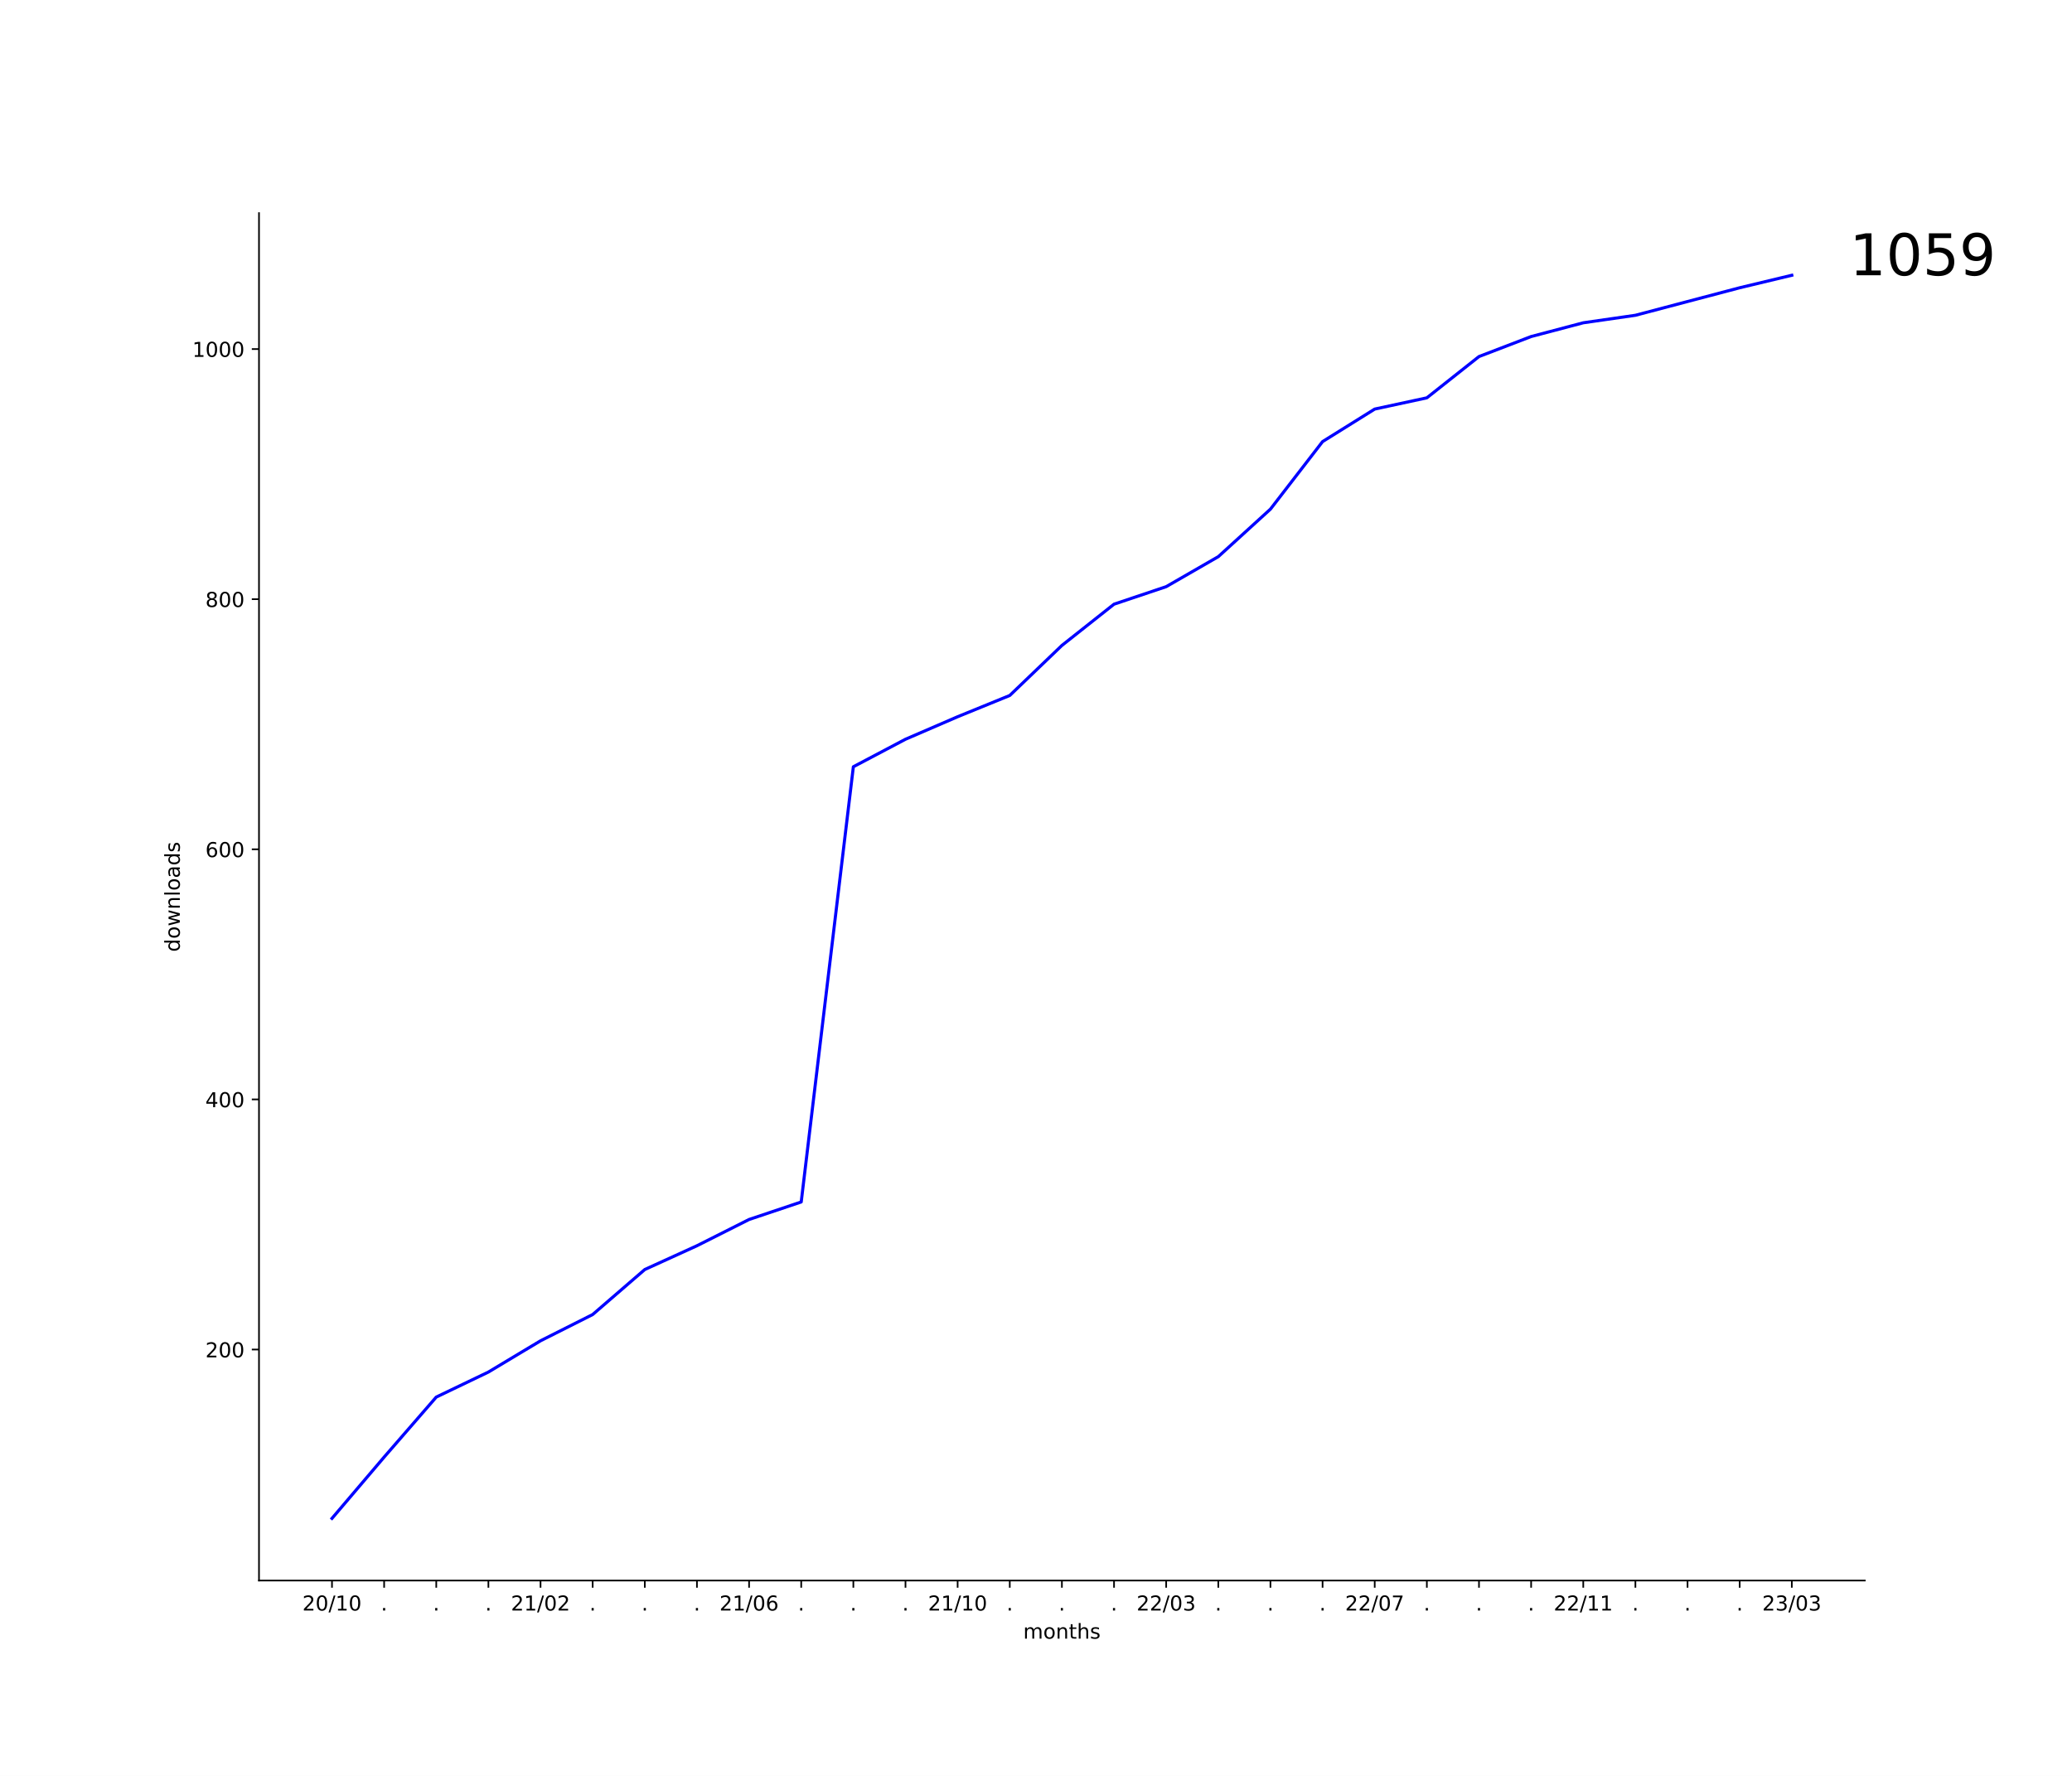
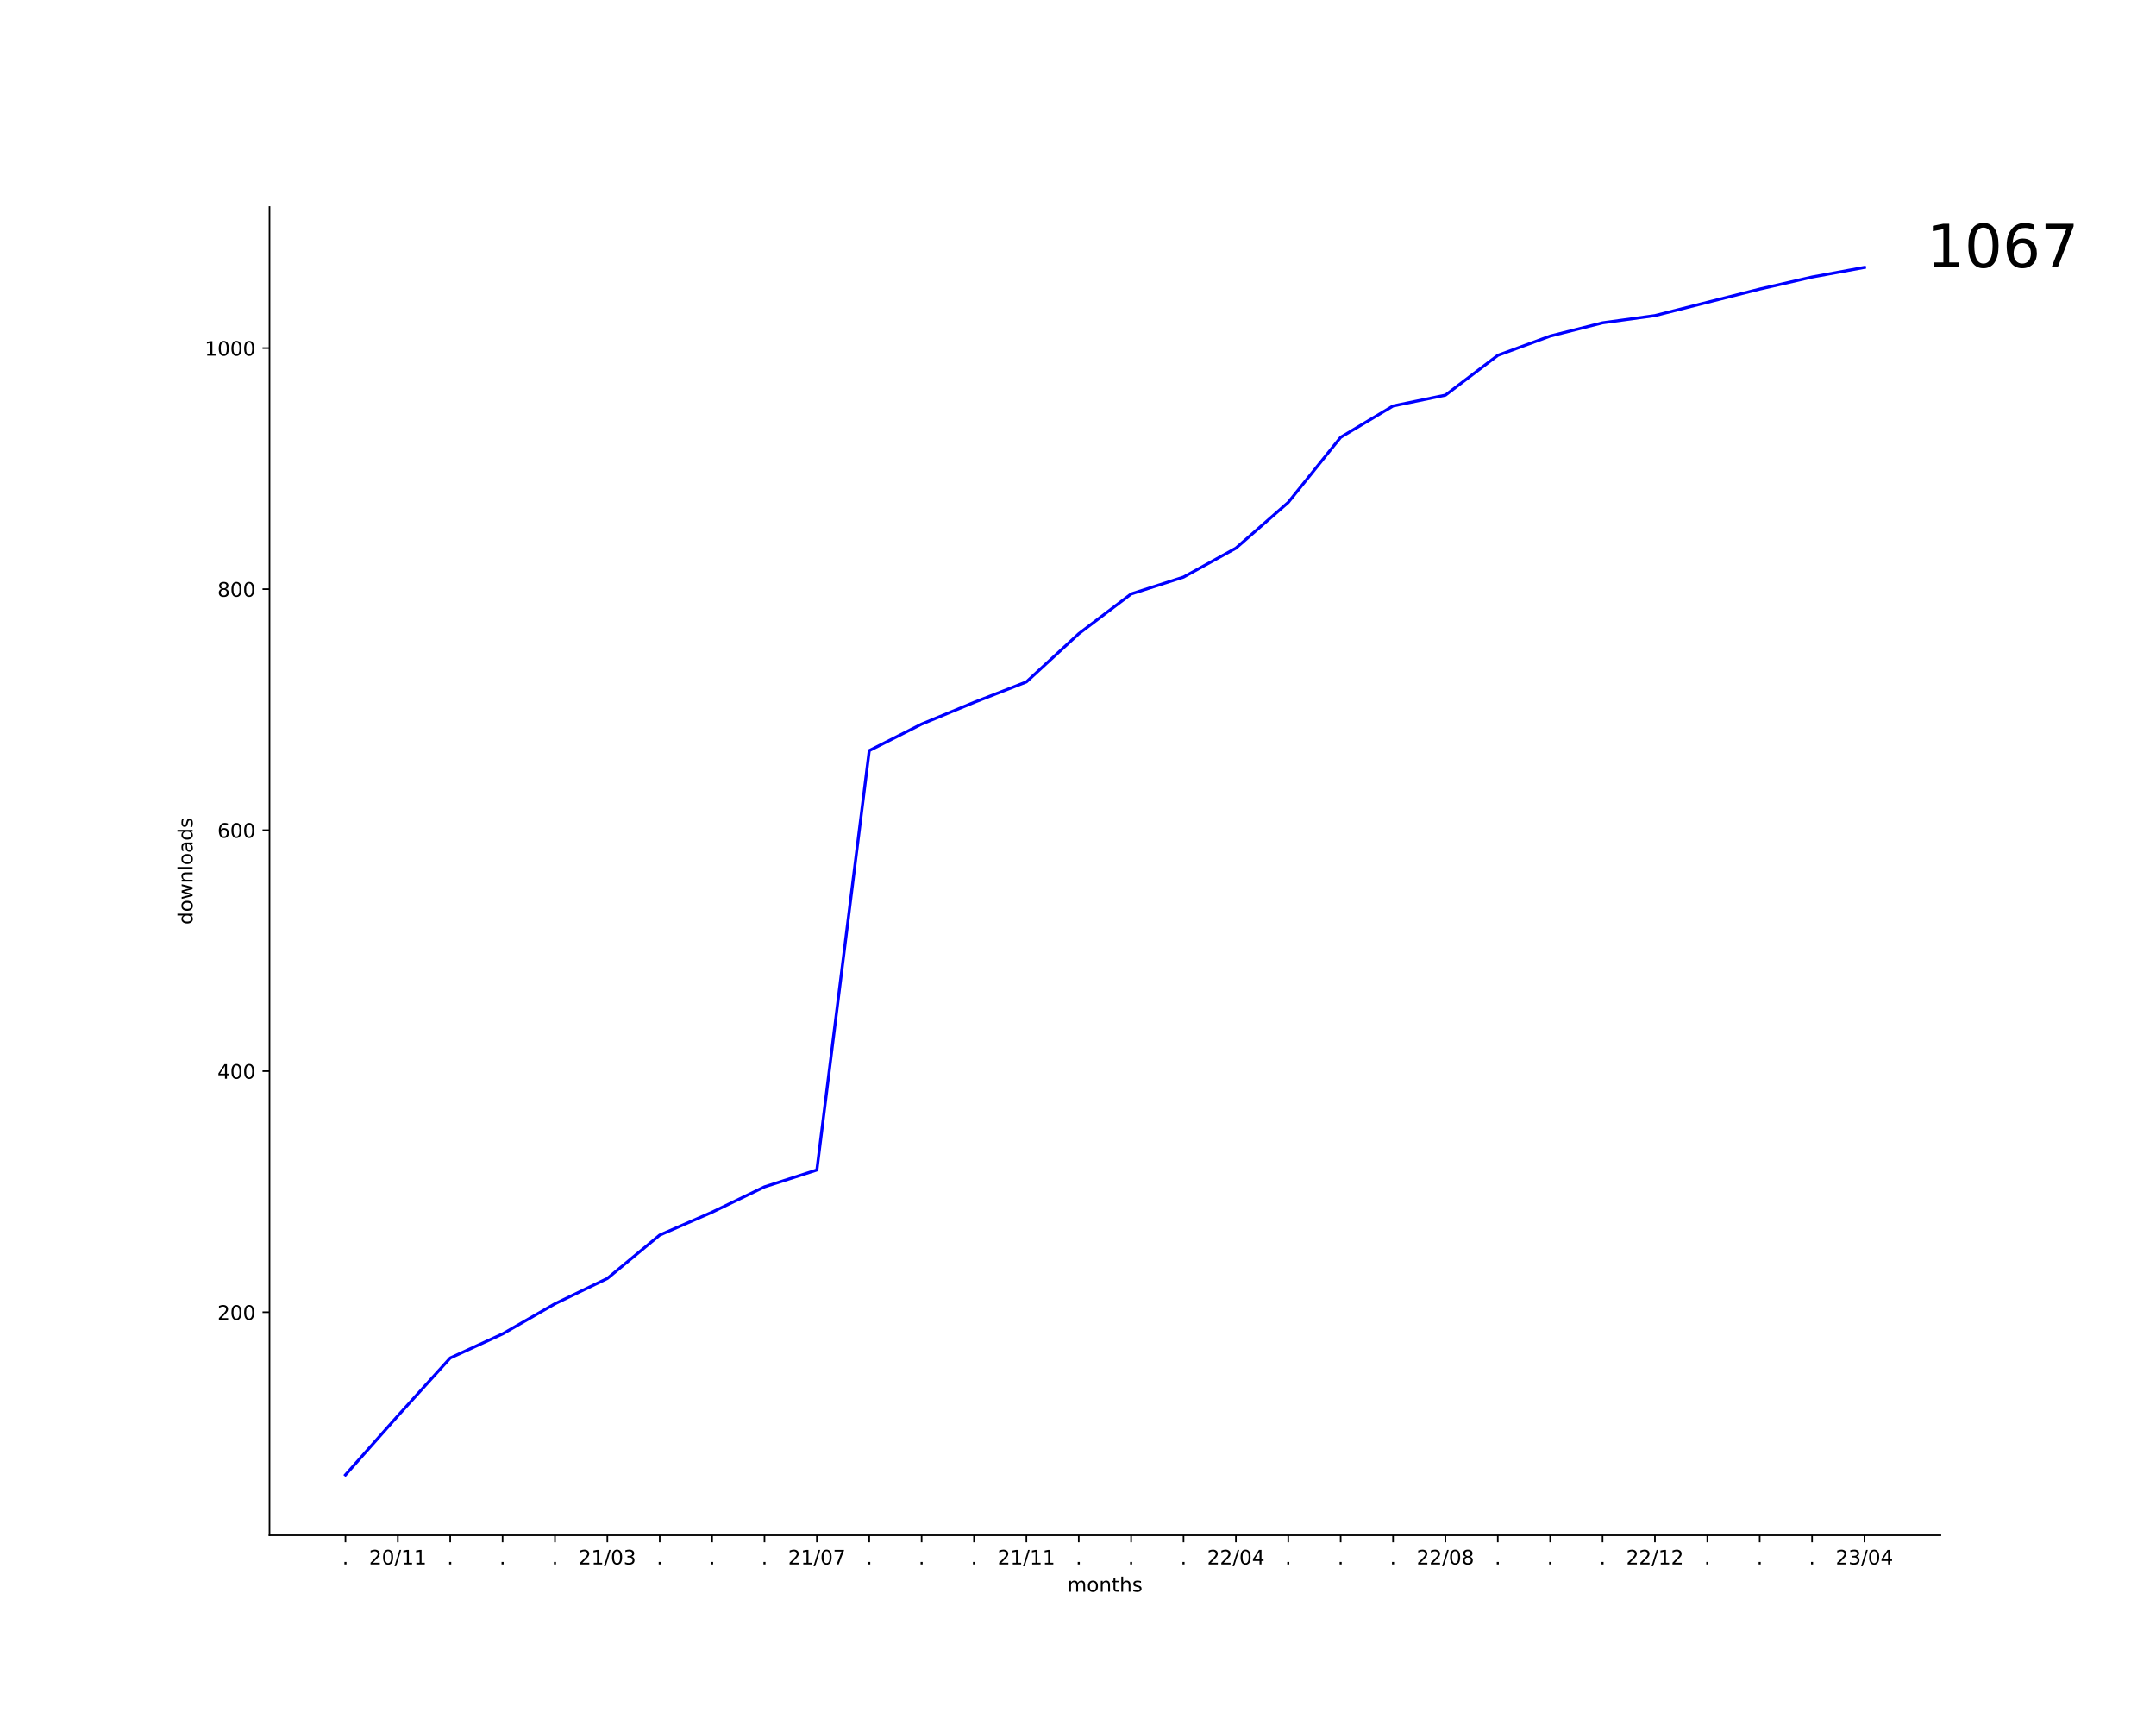
- <svg xmlns="http://www.w3.org/2000/svg" xmlns:xlink="http://www.w3.org/1999/xlink" width="1008pt" height="864pt" viewBox="0 0 1008 864" version="1.1">
+ <svg xmlns="http://www.w3.org/2000/svg" xmlns:xlink="http://www.w3.org/1999/xlink" width="1080pt" height="864pt" viewBox="0 0 1080 864" version="1.1">
  <defs>
    <style type="text/css">*{stroke-linejoin: round; stroke-linecap: butt}</style>
  </defs>
  <g id="figure_1">
    <g id="patch_1">
-       <path d="M 0 864  L 1008 864  L 1008 0  L 0 0  z " style="fill: #ffffff" />
+       <path d="M 0 864  L 1080 864  L 1080 0  L 0 0  z " style="fill: #ffffff" />
    </g>
    <g id="axes_1">
      <g id="patch_2">
-         <path d="M 126 768.96  L 907.2 768.96  L 907.2 103.68  L 126 103.68  z " style="fill: #ffffff" />
+         <path d="M 135 768.96  L 972 768.96  L 972 103.68  L 135 103.68  z " style="fill: #ffffff" />
      </g>
      <g id="matplotlib.axis_1">
        <g id="xtick_1">
          <g id="line2d_1">
            <defs>
-               <path id="m02851045ff" d="M 0 0  L 0 3.5  " style="stroke: #000000; stroke-width: 0.8" />
+               <path id="m3e29ae184c" d="M 0 0  L 0 3.5  " style="stroke: #000000; stroke-width: 0.8" />
            </defs>
            <g>
-               <use xlink:href="#m02851045ff" x="161.509" y="768.96" style="stroke: #000000; stroke-width: 0.8" />
+               <use xlink:href="#m3e29ae184c" x="173.045" y="768.96" style="stroke: #000000; stroke-width: 0.8" />
            </g>
          </g>
          <g id="text_1">
-             <g transform="translate(147.0997 783.5584)scale(0.1 -0.1)">
+             <g transform="translate(171.4564 783.5584)scale(0.1 -0.1)">
+               <defs>
+                 <path id="DejaVuSans-2e" d="M 684 794  L 1344 794  L 1344 0  L 684 0  L 684 794  z " transform="scale(0.015625)" />
+               </defs>
+               <use xlink:href="#DejaVuSans-2e" />
+             </g>
+           </g>
+         </g>
+         <g id="xtick_2">
+           <g id="line2d_2">
+             <g>
+               <use xlink:href="#m3e29ae184c" x="199.284" y="768.96" style="stroke: #000000; stroke-width: 0.8" />
+             </g>
+           </g>
+           <g id="text_2">
+             <g transform="translate(184.8743 783.5584)scale(0.1 -0.1)">
              <defs>
                <path id="DejaVuSans-32" d="M 1228 531  L 3431 531  L 3431 0  L 469 0  L 469 531  Q 828 903 1448 1529  Q 2069 2156 2228 2338  Q 2531 2678 2651 2914  Q 2772 3150 2772 3378  Q 2772 3750 2511 3984  Q 2250 4219 1831 4219  Q 1534 4219 1204 4116  Q 875 4013 500 3803  L 500 4441  Q 881 4594 1212 4672  Q 1544 4750 1819 4750  Q 2544 4750 2975 4387  Q 3406 4025 3406 3419  Q 3406 3131 3298 2873  Q 3191 2616 2906 2266  Q 2828 2175 2409 1742  Q 1991 1309 1228 531  z " transform="scale(0.015625)" />
                <path id="DejaVuSans-30" d="M 2034 4250  Q 1547 4250 1301 3770  Q 1056 3291 1056 2328  Q 1056 1369 1301 889  Q 1547 409 2034 409  Q 2525 409 2770 889  Q 3016 1369 3016 2328  Q 3016 3291 2770 3770  Q 2525 4250 2034 4250  z M 2034 4750  Q 2819 4750 3233 4129  Q 3647 3509 3647 2328  Q 3647 1150 3233 529  Q 2819 -91 2034 -91  Q 1250 -91 836 529  Q 422 1150 422 2328  Q 422 3509 836 4129  Q 1250 4750 2034 4750  z " transform="scale(0.015625)" />
                <path id="DejaVuSans-2f" d="M 1625 4666  L 2156 4666  L 531 -594  L 0 -594  L 1625 4666  z " transform="scale(0.015625)" />
                <path id="DejaVuSans-31" d="M 794 531  L 1825 531  L 1825 4091  L 703 3866  L 703 4441  L 1819 4666  L 2450 4666  L 2450 531  L 3481 531  L 3481 0  L 794 0  L 794 531  z " transform="scale(0.015625)" />
              </defs>
              <use xlink:href="#DejaVuSans-32" />
              <use xlink:href="#DejaVuSans-30" x="63.623" />
              <use xlink:href="#DejaVuSans-2f" x="127.246" />
              <use xlink:href="#DejaVuSans-31" x="160.938" />
-               <use xlink:href="#DejaVuSans-30" x="224.561" />
-             </g>
-           </g>
-         </g>
-         <g id="xtick_2">
-           <g id="line2d_2">
-             <g>
-               <use xlink:href="#m02851045ff" x="186.873" y="768.96" style="stroke: #000000; stroke-width: 0.8" />
-             </g>
-           </g>
-           <g id="text_2">
-             <g transform="translate(185.2837 783.5584)scale(0.1 -0.1)">
-               <defs>
-                 <path id="DejaVuSans-2e" d="M 684 794  L 1344 794  L 1344 0  L 684 0  L 684 794  z " transform="scale(0.015625)" />
-               </defs>
-               <use xlink:href="#DejaVuSans-2e" />
+               <use xlink:href="#DejaVuSans-31" x="224.561" />
            </g>
          </g>
        </g>
        <g id="xtick_3">
          <g id="line2d_3">
            <g>
-               <use xlink:href="#m02851045ff" x="212.236" y="768.96" style="stroke: #000000; stroke-width: 0.8" />
+               <use xlink:href="#m3e29ae184c" x="225.522" y="768.96" style="stroke: #000000; stroke-width: 0.8" />
            </g>
          </g>
          <g id="text_3">
-             <g transform="translate(210.6473 783.5584)scale(0.1 -0.1)">
+             <g transform="translate(223.9329 783.5584)scale(0.1 -0.1)">
              <use xlink:href="#DejaVuSans-2e" />
            </g>
          </g>
        </g>
        <g id="xtick_4">
          <g id="line2d_4">
            <g>
-               <use xlink:href="#m02851045ff" x="237.6" y="768.96" style="stroke: #000000; stroke-width: 0.8" />
+               <use xlink:href="#m3e29ae184c" x="251.76" y="768.96" style="stroke: #000000; stroke-width: 0.8" />
            </g>
          </g>
          <g id="text_4">
-             <g transform="translate(236.0109 783.5584)scale(0.1 -0.1)">
+             <g transform="translate(250.1711 783.5584)scale(0.1 -0.1)">
              <use xlink:href="#DejaVuSans-2e" />
            </g>
          </g>
        </g>
        <g id="xtick_5">
          <g id="line2d_5">
            <g>
-               <use xlink:href="#m02851045ff" x="262.964" y="768.96" style="stroke: #000000; stroke-width: 0.8" />
+               <use xlink:href="#m3e29ae184c" x="277.998" y="768.96" style="stroke: #000000; stroke-width: 0.8" />
            </g>
          </g>
          <g id="text_5">
-             <g transform="translate(248.5543 783.5584)scale(0.1 -0.1)">
-               <use xlink:href="#DejaVuSans-32" />
-               <use xlink:href="#DejaVuSans-31" x="63.623" />
-               <use xlink:href="#DejaVuSans-2f" x="127.246" />
-               <use xlink:href="#DejaVuSans-30" x="160.938" />
-               <use xlink:href="#DejaVuSans-32" x="224.561" />
+             <g transform="translate(276.4094 783.5584)scale(0.1 -0.1)">
+               <use xlink:href="#DejaVuSans-2e" />
            </g>
          </g>
        </g>
        <g id="xtick_6">
          <g id="line2d_6">
            <g>
-               <use xlink:href="#m02851045ff" x="288.327" y="768.96" style="stroke: #000000; stroke-width: 0.8" />
+               <use xlink:href="#m3e29ae184c" x="304.237" y="768.96" style="stroke: #000000; stroke-width: 0.8" />
            </g>
          </g>
          <g id="text_6">
-             <g transform="translate(286.7382 783.5584)scale(0.1 -0.1)">
-               <use xlink:href="#DejaVuSans-2e" />
+             <g transform="translate(289.8273 783.5584)scale(0.1 -0.1)">
+               <defs>
+                 <path id="DejaVuSans-33" d="M 2597 2516  Q 3050 2419 3304 2112  Q 3559 1806 3559 1356  Q 3559 666 3084 287  Q 2609 -91 1734 -91  Q 1441 -91 1130 -33  Q 819 25 488 141  L 488 750  Q 750 597 1062 519  Q 1375 441 1716 441  Q 2309 441 2620 675  Q 2931 909 2931 1356  Q 2931 1769 2642 2001  Q 2353 2234 1838 2234  L 1294 2234  L 1294 2753  L 1863 2753  Q 2328 2753 2575 2939  Q 2822 3125 2822 3475  Q 2822 3834 2567 4026  Q 2313 4219 1838 4219  Q 1578 4219 1281 4162  Q 984 4106 628 3988  L 628 4550  Q 988 4650 1302 4700  Q 1616 4750 1894 4750  Q 2613 4750 3031 4423  Q 3450 4097 3450 3541  Q 3450 3153 3228 2886  Q 3006 2619 2597 2516  z " transform="scale(0.015625)" />
+               </defs>
+               <use xlink:href="#DejaVuSans-32" />
+               <use xlink:href="#DejaVuSans-31" x="63.623" />
+               <use xlink:href="#DejaVuSans-2f" x="127.246" />
+               <use xlink:href="#DejaVuSans-30" x="160.938" />
+               <use xlink:href="#DejaVuSans-33" x="224.561" />
            </g>
          </g>
        </g>
        <g id="xtick_7">
          <g id="line2d_7">
            <g>
-               <use xlink:href="#m02851045ff" x="313.691" y="768.96" style="stroke: #000000; stroke-width: 0.8" />
+               <use xlink:href="#m3e29ae184c" x="330.475" y="768.96" style="stroke: #000000; stroke-width: 0.8" />
            </g>
          </g>
          <g id="text_7">
-             <g transform="translate(312.1018 783.5584)scale(0.1 -0.1)">
+             <g transform="translate(328.8859 783.5584)scale(0.1 -0.1)">
              <use xlink:href="#DejaVuSans-2e" />
            </g>
          </g>
        </g>
        <g id="xtick_8">
          <g id="line2d_8">
            <g>
-               <use xlink:href="#m02851045ff" x="339.055" y="768.96" style="stroke: #000000; stroke-width: 0.8" />
+               <use xlink:href="#m3e29ae184c" x="356.713" y="768.96" style="stroke: #000000; stroke-width: 0.8" />
            </g>
          </g>
          <g id="text_8">
-             <g transform="translate(337.4655 783.5584)scale(0.1 -0.1)">
+             <g transform="translate(355.1241 783.5584)scale(0.1 -0.1)">
              <use xlink:href="#DejaVuSans-2e" />
            </g>
          </g>
        </g>
        <g id="xtick_9">
          <g id="line2d_9">
            <g>
-               <use xlink:href="#m02851045ff" x="364.418" y="768.96" style="stroke: #000000; stroke-width: 0.8" />
+               <use xlink:href="#m3e29ae184c" x="382.951" y="768.96" style="stroke: #000000; stroke-width: 0.8" />
            </g>
          </g>
          <g id="text_9">
-             <g transform="translate(350.0088 783.5584)scale(0.1 -0.1)">
-               <defs>
-                 <path id="DejaVuSans-36" d="M 2113 2584  Q 1688 2584 1439 2293  Q 1191 2003 1191 1497  Q 1191 994 1439 701  Q 1688 409 2113 409  Q 2538 409 2786 701  Q 3034 994 3034 1497  Q 3034 2003 2786 2293  Q 2538 2584 2113 2584  z M 3366 4563  L 3366 3988  Q 3128 4100 2886 4159  Q 2644 4219 2406 4219  Q 1781 4219 1451 3797  Q 1122 3375 1075 2522  Q 1259 2794 1537 2939  Q 1816 3084 2150 3084  Q 2853 3084 3261 2657  Q 3669 2231 3669 1497  Q 3669 778 3244 343  Q 2819 -91 2113 -91  Q 1303 -91 875 529  Q 447 1150 447 2328  Q 447 3434 972 4092  Q 1497 4750 2381 4750  Q 2619 4750 2861 4703  Q 3103 4656 3366 4563  z " transform="scale(0.015625)" />
-               </defs>
-               <use xlink:href="#DejaVuSans-32" />
-               <use xlink:href="#DejaVuSans-31" x="63.623" />
-               <use xlink:href="#DejaVuSans-2f" x="127.246" />
-               <use xlink:href="#DejaVuSans-30" x="160.938" />
-               <use xlink:href="#DejaVuSans-36" x="224.561" />
+             <g transform="translate(381.3623 783.5584)scale(0.1 -0.1)">
+               <use xlink:href="#DejaVuSans-2e" />
            </g>
          </g>
        </g>
        <g id="xtick_10">
          <g id="line2d_10">
            <g>
-               <use xlink:href="#m02851045ff" x="389.782" y="768.96" style="stroke: #000000; stroke-width: 0.8" />
+               <use xlink:href="#m3e29ae184c" x="409.19" y="768.96" style="stroke: #000000; stroke-width: 0.8" />
            </g>
          </g>
          <g id="text_10">
-             <g transform="translate(388.1928 783.5584)scale(0.1 -0.1)">
-               <use xlink:href="#DejaVuSans-2e" />
+             <g transform="translate(394.7803 783.5584)scale(0.1 -0.1)">
+               <defs>
+                 <path id="DejaVuSans-37" d="M 525 4666  L 3525 4666  L 3525 4397  L 1831 0  L 1172 0  L 2766 4134  L 525 4134  L 525 4666  z " transform="scale(0.015625)" />
+               </defs>
+               <use xlink:href="#DejaVuSans-32" />
+               <use xlink:href="#DejaVuSans-31" x="63.623" />
+               <use xlink:href="#DejaVuSans-2f" x="127.246" />
+               <use xlink:href="#DejaVuSans-30" x="160.938" />
+               <use xlink:href="#DejaVuSans-37" x="224.561" />
            </g>
          </g>
        </g>
        <g id="xtick_11">
          <g id="line2d_11">
            <g>
-               <use xlink:href="#m02851045ff" x="415.145" y="768.96" style="stroke: #000000; stroke-width: 0.8" />
+               <use xlink:href="#m3e29ae184c" x="435.428" y="768.96" style="stroke: #000000; stroke-width: 0.8" />
            </g>
          </g>
          <g id="text_11">
-             <g transform="translate(413.5564 783.5584)scale(0.1 -0.1)">
+             <g transform="translate(433.8388 783.5584)scale(0.1 -0.1)">
              <use xlink:href="#DejaVuSans-2e" />
            </g>
          </g>
        </g>
        <g id="xtick_12">
          <g id="line2d_12">
            <g>
-               <use xlink:href="#m02851045ff" x="440.509" y="768.96" style="stroke: #000000; stroke-width: 0.8" />
+               <use xlink:href="#m3e29ae184c" x="461.666" y="768.96" style="stroke: #000000; stroke-width: 0.8" />
            </g>
          </g>
          <g id="text_12">
-             <g transform="translate(438.92 783.5584)scale(0.1 -0.1)">
+             <g transform="translate(460.0771 783.5584)scale(0.1 -0.1)">
              <use xlink:href="#DejaVuSans-2e" />
            </g>
          </g>
        </g>
        <g id="xtick_13">
          <g id="line2d_13">
            <g>
-               <use xlink:href="#m02851045ff" x="465.873" y="768.96" style="stroke: #000000; stroke-width: 0.8" />
+               <use xlink:href="#m3e29ae184c" x="487.904" y="768.96" style="stroke: #000000; stroke-width: 0.8" />
            </g>
          </g>
          <g id="text_13">
-             <g transform="translate(451.4634 783.5584)scale(0.1 -0.1)">
-               <use xlink:href="#DejaVuSans-32" />
-               <use xlink:href="#DejaVuSans-31" x="63.623" />
-               <use xlink:href="#DejaVuSans-2f" x="127.246" />
-               <use xlink:href="#DejaVuSans-31" x="160.938" />
-               <use xlink:href="#DejaVuSans-30" x="224.561" />
+             <g transform="translate(486.3153 783.5584)scale(0.1 -0.1)">
+               <use xlink:href="#DejaVuSans-2e" />
            </g>
          </g>
        </g>
        <g id="xtick_14">
          <g id="line2d_14">
            <g>
-               <use xlink:href="#m02851045ff" x="491.236" y="768.96" style="stroke: #000000; stroke-width: 0.8" />
+               <use xlink:href="#m3e29ae184c" x="514.143" y="768.96" style="stroke: #000000; stroke-width: 0.8" />
            </g>
          </g>
          <g id="text_14">
-             <g transform="translate(489.6473 783.5584)scale(0.1 -0.1)">
-               <use xlink:href="#DejaVuSans-2e" />
+             <g transform="translate(499.7333 783.5584)scale(0.1 -0.1)">
+               <use xlink:href="#DejaVuSans-32" />
+               <use xlink:href="#DejaVuSans-31" x="63.623" />
+               <use xlink:href="#DejaVuSans-2f" x="127.246" />
+               <use xlink:href="#DejaVuSans-31" x="160.938" />
+               <use xlink:href="#DejaVuSans-31" x="224.561" />
            </g>
          </g>
        </g>
        <g id="xtick_15">
          <g id="line2d_15">
            <g>
-               <use xlink:href="#m02851045ff" x="516.6" y="768.96" style="stroke: #000000; stroke-width: 0.8" />
+               <use xlink:href="#m3e29ae184c" x="540.381" y="768.96" style="stroke: #000000; stroke-width: 0.8" />
            </g>
          </g>
          <g id="text_15">
-             <g transform="translate(515.0109 783.5584)scale(0.1 -0.1)">
+             <g transform="translate(538.7918 783.5584)scale(0.1 -0.1)">
              <use xlink:href="#DejaVuSans-2e" />
            </g>
          </g>
        </g>
        <g id="xtick_16">
          <g id="line2d_16">
            <g>
-               <use xlink:href="#m02851045ff" x="541.964" y="768.96" style="stroke: #000000; stroke-width: 0.8" />
+               <use xlink:href="#m3e29ae184c" x="566.619" y="768.96" style="stroke: #000000; stroke-width: 0.8" />
            </g>
          </g>
          <g id="text_16">
-             <g transform="translate(540.3746 783.5584)scale(0.1 -0.1)">
+             <g transform="translate(565.0301 783.5584)scale(0.1 -0.1)">
              <use xlink:href="#DejaVuSans-2e" />
            </g>
          </g>
        </g>
        <g id="xtick_17">
          <g id="line2d_17">
            <g>
-               <use xlink:href="#m02851045ff" x="567.327" y="768.96" style="stroke: #000000; stroke-width: 0.8" />
+               <use xlink:href="#m3e29ae184c" x="592.857" y="768.96" style="stroke: #000000; stroke-width: 0.8" />
            </g>
          </g>
          <g id="text_17">
-             <g transform="translate(552.9179 783.5584)scale(0.1 -0.1)">
-               <defs>
-                 <path id="DejaVuSans-33" d="M 2597 2516  Q 3050 2419 3304 2112  Q 3559 1806 3559 1356  Q 3559 666 3084 287  Q 2609 -91 1734 -91  Q 1441 -91 1130 -33  Q 819 25 488 141  L 488 750  Q 750 597 1062 519  Q 1375 441 1716 441  Q 2309 441 2620 675  Q 2931 909 2931 1356  Q 2931 1769 2642 2001  Q 2353 2234 1838 2234  L 1294 2234  L 1294 2753  L 1863 2753  Q 2328 2753 2575 2939  Q 2822 3125 2822 3475  Q 2822 3834 2567 4026  Q 2313 4219 1838 4219  Q 1578 4219 1281 4162  Q 984 4106 628 3988  L 628 4550  Q 988 4650 1302 4700  Q 1616 4750 1894 4750  Q 2613 4750 3031 4423  Q 3450 4097 3450 3541  Q 3450 3153 3228 2886  Q 3006 2619 2597 2516  z " transform="scale(0.015625)" />
-               </defs>
-               <use xlink:href="#DejaVuSans-32" />
-               <use xlink:href="#DejaVuSans-32" x="63.623" />
-               <use xlink:href="#DejaVuSans-2f" x="127.246" />
-               <use xlink:href="#DejaVuSans-30" x="160.938" />
-               <use xlink:href="#DejaVuSans-33" x="224.561" />
+             <g transform="translate(591.2683 783.5584)scale(0.1 -0.1)">
+               <use xlink:href="#DejaVuSans-2e" />
            </g>
          </g>
        </g>
        <g id="xtick_18">
          <g id="line2d_18">
            <g>
-               <use xlink:href="#m02851045ff" x="592.691" y="768.96" style="stroke: #000000; stroke-width: 0.8" />
+               <use xlink:href="#m3e29ae184c" x="619.096" y="768.96" style="stroke: #000000; stroke-width: 0.8" />
            </g>
          </g>
          <g id="text_18">
-             <g transform="translate(591.1018 783.5584)scale(0.1 -0.1)">
-               <use xlink:href="#DejaVuSans-2e" />
+             <g transform="translate(604.6862 783.5584)scale(0.1 -0.1)">
+               <defs>
+                 <path id="DejaVuSans-34" d="M 2419 4116  L 825 1625  L 2419 1625  L 2419 4116  z M 2253 4666  L 3047 4666  L 3047 1625  L 3713 1625  L 3713 1100  L 3047 1100  L 3047 0  L 2419 0  L 2419 1100  L 313 1100  L 313 1709  L 2253 4666  z " transform="scale(0.015625)" />
+               </defs>
+               <use xlink:href="#DejaVuSans-32" />
+               <use xlink:href="#DejaVuSans-32" x="63.623" />
+               <use xlink:href="#DejaVuSans-2f" x="127.246" />
+               <use xlink:href="#DejaVuSans-30" x="160.938" />
+               <use xlink:href="#DejaVuSans-34" x="224.561" />
            </g>
          </g>
        </g>
        <g id="xtick_19">
          <g id="line2d_19">
            <g>
-               <use xlink:href="#m02851045ff" x="618.055" y="768.96" style="stroke: #000000; stroke-width: 0.8" />
+               <use xlink:href="#m3e29ae184c" x="645.334" y="768.96" style="stroke: #000000; stroke-width: 0.8" />
            </g>
          </g>
          <g id="text_19">
-             <g transform="translate(616.4655 783.5584)scale(0.1 -0.1)">
+             <g transform="translate(643.7448 783.5584)scale(0.1 -0.1)">
              <use xlink:href="#DejaVuSans-2e" />
            </g>
          </g>
        </g>
        <g id="xtick_20">
          <g id="line2d_20">
            <g>
-               <use xlink:href="#m02851045ff" x="643.418" y="768.96" style="stroke: #000000; stroke-width: 0.8" />
+               <use xlink:href="#m3e29ae184c" x="671.572" y="768.96" style="stroke: #000000; stroke-width: 0.8" />
            </g>
          </g>
          <g id="text_20">
-             <g transform="translate(641.8291 783.5584)scale(0.1 -0.1)">
+             <g transform="translate(669.983 783.5584)scale(0.1 -0.1)">
              <use xlink:href="#DejaVuSans-2e" />
            </g>
          </g>
        </g>
        <g id="xtick_21">
          <g id="line2d_21">
            <g>
-               <use xlink:href="#m02851045ff" x="668.782" y="768.96" style="stroke: #000000; stroke-width: 0.8" />
+               <use xlink:href="#m3e29ae184c" x="697.81" y="768.96" style="stroke: #000000; stroke-width: 0.8" />
            </g>
          </g>
          <g id="text_21">
-             <g transform="translate(654.3724 783.5584)scale(0.1 -0.1)">
-               <defs>
-                 <path id="DejaVuSans-37" d="M 525 4666  L 3525 4666  L 3525 4397  L 1831 0  L 1172 0  L 2766 4134  L 525 4134  L 525 4666  z " transform="scale(0.015625)" />
-               </defs>
-               <use xlink:href="#DejaVuSans-32" />
-               <use xlink:href="#DejaVuSans-32" x="63.623" />
-               <use xlink:href="#DejaVuSans-2f" x="127.246" />
-               <use xlink:href="#DejaVuSans-30" x="160.938" />
-               <use xlink:href="#DejaVuSans-37" x="224.561" />
+             <g transform="translate(696.2213 783.5584)scale(0.1 -0.1)">
+               <use xlink:href="#DejaVuSans-2e" />
            </g>
          </g>
        </g>
        <g id="xtick_22">
          <g id="line2d_22">
            <g>
-               <use xlink:href="#m02851045ff" x="694.145" y="768.96" style="stroke: #000000; stroke-width: 0.8" />
+               <use xlink:href="#m3e29ae184c" x="724.049" y="768.96" style="stroke: #000000; stroke-width: 0.8" />
            </g>
          </g>
          <g id="text_22">
-             <g transform="translate(692.5564 783.5584)scale(0.1 -0.1)">
-               <use xlink:href="#DejaVuSans-2e" />
+             <g transform="translate(709.6392 783.5584)scale(0.1 -0.1)">
+               <defs>
+                 <path id="DejaVuSans-38" d="M 2034 2216  Q 1584 2216 1326 1975  Q 1069 1734 1069 1313  Q 1069 891 1326 650  Q 1584 409 2034 409  Q 2484 409 2743 651  Q 3003 894 3003 1313  Q 3003 1734 2745 1975  Q 2488 2216 2034 2216  z M 1403 2484  Q 997 2584 770 2862  Q 544 3141 544 3541  Q 544 4100 942 4425  Q 1341 4750 2034 4750  Q 2731 4750 3128 4425  Q 3525 4100 3525 3541  Q 3525 3141 3298 2862  Q 3072 2584 2669 2484  Q 3125 2378 3379 2068  Q 3634 1759 3634 1313  Q 3634 634 3220 271  Q 2806 -91 2034 -91  Q 1263 -91 848 271  Q 434 634 434 1313  Q 434 1759 690 2068  Q 947 2378 1403 2484  z M 1172 3481  Q 1172 3119 1398 2916  Q 1625 2713 2034 2713  Q 2441 2713 2670 2916  Q 2900 3119 2900 3481  Q 2900 3844 2670 4047  Q 2441 4250 2034 4250  Q 1625 4250 1398 4047  Q 1172 3844 1172 3481  z " transform="scale(0.015625)" />
+               </defs>
+               <use xlink:href="#DejaVuSans-32" />
+               <use xlink:href="#DejaVuSans-32" x="63.623" />
+               <use xlink:href="#DejaVuSans-2f" x="127.246" />
+               <use xlink:href="#DejaVuSans-30" x="160.938" />
+               <use xlink:href="#DejaVuSans-38" x="224.561" />
            </g>
          </g>
        </g>
        <g id="xtick_23">
          <g id="line2d_23">
            <g>
-               <use xlink:href="#m02851045ff" x="719.509" y="768.96" style="stroke: #000000; stroke-width: 0.8" />
+               <use xlink:href="#m3e29ae184c" x="750.287" y="768.96" style="stroke: #000000; stroke-width: 0.8" />
            </g>
          </g>
          <g id="text_23">
-             <g transform="translate(717.92 783.5584)scale(0.1 -0.1)">
+             <g transform="translate(748.6978 783.5584)scale(0.1 -0.1)">
              <use xlink:href="#DejaVuSans-2e" />
            </g>
          </g>
        </g>
        <g id="xtick_24">
          <g id="line2d_24">
            <g>
-               <use xlink:href="#m02851045ff" x="744.873" y="768.96" style="stroke: #000000; stroke-width: 0.8" />
+               <use xlink:href="#m3e29ae184c" x="776.525" y="768.96" style="stroke: #000000; stroke-width: 0.8" />
            </g>
          </g>
          <g id="text_24">
-             <g transform="translate(743.2837 783.5584)scale(0.1 -0.1)">
+             <g transform="translate(774.936 783.5584)scale(0.1 -0.1)">
              <use xlink:href="#DejaVuSans-2e" />
            </g>
          </g>
        </g>
        <g id="xtick_25">
          <g id="line2d_25">
            <g>
-               <use xlink:href="#m02851045ff" x="770.236" y="768.96" style="stroke: #000000; stroke-width: 0.8" />
+               <use xlink:href="#m3e29ae184c" x="802.763" y="768.96" style="stroke: #000000; stroke-width: 0.8" />
            </g>
          </g>
          <g id="text_25">
-             <g transform="translate(755.827 783.5584)scale(0.1 -0.1)">
-               <use xlink:href="#DejaVuSans-32" />
-               <use xlink:href="#DejaVuSans-32" x="63.623" />
-               <use xlink:href="#DejaVuSans-2f" x="127.246" />
-               <use xlink:href="#DejaVuSans-31" x="160.938" />
-               <use xlink:href="#DejaVuSans-31" x="224.561" />
+             <g transform="translate(801.1743 783.5584)scale(0.1 -0.1)">
+               <use xlink:href="#DejaVuSans-2e" />
            </g>
          </g>
        </g>
        <g id="xtick_26">
          <g id="line2d_26">
            <g>
-               <use xlink:href="#m02851045ff" x="795.6" y="768.96" style="stroke: #000000; stroke-width: 0.8" />
+               <use xlink:href="#m3e29ae184c" x="829.002" y="768.96" style="stroke: #000000; stroke-width: 0.8" />
            </g>
          </g>
          <g id="text_26">
-             <g transform="translate(794.0109 783.5584)scale(0.1 -0.1)">
-               <use xlink:href="#DejaVuSans-2e" />
+             <g transform="translate(814.5922 783.5584)scale(0.1 -0.1)">
+               <use xlink:href="#DejaVuSans-32" />
+               <use xlink:href="#DejaVuSans-32" x="63.623" />
+               <use xlink:href="#DejaVuSans-2f" x="127.246" />
+               <use xlink:href="#DejaVuSans-31" x="160.938" />
+               <use xlink:href="#DejaVuSans-32" x="224.561" />
            </g>
          </g>
        </g>
        <g id="xtick_27">
          <g id="line2d_27">
            <g>
-               <use xlink:href="#m02851045ff" x="820.964" y="768.96" style="stroke: #000000; stroke-width: 0.8" />
+               <use xlink:href="#m3e29ae184c" x="855.24" y="768.96" style="stroke: #000000; stroke-width: 0.8" />
            </g>
          </g>
          <g id="text_27">
-             <g transform="translate(819.3746 783.5584)scale(0.1 -0.1)">
+             <g transform="translate(853.6507 783.5584)scale(0.1 -0.1)">
              <use xlink:href="#DejaVuSans-2e" />
            </g>
          </g>
        </g>
        <g id="xtick_28">
          <g id="line2d_28">
            <g>
-               <use xlink:href="#m02851045ff" x="846.327" y="768.96" style="stroke: #000000; stroke-width: 0.8" />
+               <use xlink:href="#m3e29ae184c" x="881.478" y="768.96" style="stroke: #000000; stroke-width: 0.8" />
            </g>
          </g>
          <g id="text_28">
-             <g transform="translate(844.7382 783.5584)scale(0.1 -0.1)">
+             <g transform="translate(879.889 783.5584)scale(0.1 -0.1)">
              <use xlink:href="#DejaVuSans-2e" />
            </g>
          </g>
        </g>
        <g id="xtick_29">
          <g id="line2d_29">
            <g>
-               <use xlink:href="#m02851045ff" x="871.691" y="768.96" style="stroke: #000000; stroke-width: 0.8" />
+               <use xlink:href="#m3e29ae184c" x="907.716" y="768.96" style="stroke: #000000; stroke-width: 0.8" />
            </g>
          </g>
          <g id="text_29">
-             <g transform="translate(857.2815 783.5584)scale(0.1 -0.1)">
+             <g transform="translate(906.1272 783.5584)scale(0.1 -0.1)">
+               <use xlink:href="#DejaVuSans-2e" />
+             </g>
+           </g>
+         </g>
+         <g id="xtick_30">
+           <g id="line2d_30">
+             <g>
+               <use xlink:href="#m3e29ae184c" x="933.955" y="768.96" style="stroke: #000000; stroke-width: 0.8" />
+             </g>
+           </g>
+           <g id="text_30">
+             <g transform="translate(919.5452 783.5584)scale(0.1 -0.1)">
              <use xlink:href="#DejaVuSans-32" />
              <use xlink:href="#DejaVuSans-33" x="63.623" />
              <use xlink:href="#DejaVuSans-2f" x="127.246" />
              <use xlink:href="#DejaVuSans-30" x="160.938" />
-               <use xlink:href="#DejaVuSans-33" x="224.561" />
-             </g>
-           </g>
-         </g>
-         <g id="text_30">
-           <g transform="translate(497.768 797.2366)scale(0.1 -0.1)">
+               <use xlink:href="#DejaVuSans-34" x="224.561" />
+             </g>
+           </g>
+         </g>
+         <g id="text_31">
+           <g transform="translate(534.668 797.2366)scale(0.1 -0.1)">
            <defs>
              <path id="DejaVuSans-6d" d="M 3328 2828  Q 3544 3216 3844 3400  Q 4144 3584 4550 3584  Q 5097 3584 5394 3201  Q 5691 2819 5691 2113  L 5691 0  L 5113 0  L 5113 2094  Q 5113 2597 4934 2840  Q 4756 3084 4391 3084  Q 3944 3084 3684 2787  Q 3425 2491 3425 1978  L 3425 0  L 2847 0  L 2847 2094  Q 2847 2600 2669 2842  Q 2491 3084 2119 3084  Q 1678 3084 1418 2786  Q 1159 2488 1159 1978  L 1159 0  L 581 0  L 581 3500  L 1159 3500  L 1159 2956  Q 1356 3278 1631 3431  Q 1906 3584 2284 3584  Q 2666 3584 2933 3390  Q 3200 3197 3328 2828  z " transform="scale(0.015625)" />
              <path id="DejaVuSans-6f" d="M 1959 3097  Q 1497 3097 1228 2736  Q 959 2375 959 1747  Q 959 1119 1226 758  Q 1494 397 1959 397  Q 2419 397 2687 759  Q 2956 1122 2956 1747  Q 2956 2369 2687 2733  Q 2419 3097 1959 3097  z M 1959 3584  Q 2709 3584 3137 3096  Q 3566 2609 3566 1747  Q 3566 888 3137 398  Q 2709 -91 1959 -91  Q 1206 -91 779 398  Q 353 888 353 1747  Q 353 2609 779 3096  Q 1206 3584 1959 3584  z " transform="scale(0.015625)" />
              <path id="DejaVuSans-6e" d="M 3513 2113  L 3513 0  L 2938 0  L 2938 2094  Q 2938 2591 2744 2837  Q 2550 3084 2163 3084  Q 1697 3084 1428 2787  Q 1159 2491 1159 1978  L 1159 0  L 581 0  L 581 3500  L 1159 3500  L 1159 2956  Q 1366 3272 1645 3428  Q 1925 3584 2291 3584  Q 2894 3584 3203 3211  Q 3513 2838 3513 2113  z " transform="scale(0.015625)" />
              <path id="DejaVuSans-74" d="M 1172 4494  L 1172 3500  L 2356 3500  L 2356 3053  L 1172 3053  L 1172 1153  Q 1172 725 1289 603  Q 1406 481 1766 481  L 2356 481  L 2356 0  L 1766 0  Q 1100 0 847 248  Q 594 497 594 1153  L 594 3053  L 172 3053  L 172 3500  L 594 3500  L 594 4494  L 1172 4494  z " transform="scale(0.015625)" />
              <path id="DejaVuSans-68" d="M 3513 2113  L 3513 0  L 2938 0  L 2938 2094  Q 2938 2591 2744 2837  Q 2550 3084 2163 3084  Q 1697 3084 1428 2787  Q 1159 2491 1159 1978  L 1159 0  L 581 0  L 581 4863  L 1159 4863  L 1159 2956  Q 1366 3272 1645 3428  Q 1925 3584 2291 3584  Q 2894 3584 3203 3211  Q 3513 2838 3513 2113  z " transform="scale(0.015625)" />
              <path id="DejaVuSans-73" d="M 2834 3397  L 2834 2853  Q 2591 2978 2328 3040  Q 2066 3103 1784 3103  Q 1356 3103 1142 2972  Q 928 2841 928 2578  Q 928 2378 1081 2264  Q 1234 2150 1697 2047  L 1894 2003  Q 2506 1872 2764 1633  Q 3022 1394 3022 966  Q 3022 478 2636 193  Q 2250 -91 1575 -91  Q 1294 -91 989 -36  Q 684 19 347 128  L 347 722  Q 666 556 975 473  Q 1284 391 1588 391  Q 1994 391 2212 530  Q 2431 669 2431 922  Q 2431 1156 2273 1281  Q 2116 1406 1581 1522  L 1381 1569  Q 847 1681 609 1914  Q 372 2147 372 2553  Q 372 3047 722 3315  Q 1072 3584 1716 3584  Q 2034 3584 2315 3537  Q 2597 3491 2834 3397  z " transform="scale(0.015625)" />
            </defs>
            <use xlink:href="#DejaVuSans-6d" />
            <use xlink:href="#DejaVuSans-6f" x="97.412" />
            <use xlink:href="#DejaVuSans-6e" x="158.594" />
            <use xlink:href="#DejaVuSans-74" x="221.973" />
            <use xlink:href="#DejaVuSans-68" x="261.182" />
            <use xlink:href="#DejaVuSans-73" x="324.561" />
          </g>
        </g>
      </g>
      <g id="matplotlib.axis_2">
        <g id="ytick_1">
-           <g id="line2d_30">
+           <g id="line2d_31">
            <defs>
-               <path id="ma9526f8102" d="M 0 0  L -3.5 0  " style="stroke: #000000; stroke-width: 0.8" />
+               <path id="m5e1d8c93ec" d="M 0 0  L -3.5 0  " style="stroke: #000000; stroke-width: 0.8" />
            </defs>
            <g>
-               <use xlink:href="#ma9526f8102" x="126" y="656.579" style="stroke: #000000; stroke-width: 0.8" />
-             </g>
-           </g>
-           <g id="text_31">
-             <g transform="translate(99.9125 660.3784)scale(0.1 -0.1)">
+               <use xlink:href="#m5e1d8c93ec" x="135" y="657.235" style="stroke: #000000; stroke-width: 0.8" />
+             </g>
+           </g>
+           <g id="text_32">
+             <g transform="translate(108.9125 661.0342)scale(0.1 -0.1)">
              <use xlink:href="#DejaVuSans-32" />
              <use xlink:href="#DejaVuSans-30" x="63.623" />
              <use xlink:href="#DejaVuSans-30" x="127.246" />
            </g>
          </g>
        </g>
        <g id="ytick_2">
-           <g id="line2d_31">
-             <g>
-               <use xlink:href="#ma9526f8102" x="126" y="534.889" style="stroke: #000000; stroke-width: 0.8" />
-             </g>
-           </g>
-           <g id="text_32">
-             <g transform="translate(99.9125 538.6882)scale(0.1 -0.1)">
-               <defs>
-                 <path id="DejaVuSans-34" d="M 2419 4116  L 825 1625  L 2419 1625  L 2419 4116  z M 2253 4666  L 3047 4666  L 3047 1625  L 3713 1625  L 3713 1100  L 3047 1100  L 3047 0  L 2419 0  L 2419 1100  L 313 1100  L 313 1709  L 2253 4666  z " transform="scale(0.015625)" />
-               </defs>
+           <g id="line2d_32">
+             <g>
+               <use xlink:href="#m5e1d8c93ec" x="135" y="536.516" style="stroke: #000000; stroke-width: 0.8" />
+             </g>
+           </g>
+           <g id="text_33">
+             <g transform="translate(108.9125 540.3156)scale(0.1 -0.1)">
              <use xlink:href="#DejaVuSans-34" />
              <use xlink:href="#DejaVuSans-30" x="63.623" />
              <use xlink:href="#DejaVuSans-30" x="127.246" />
            </g>
          </g>
        </g>
        <g id="ytick_3">
-           <g id="line2d_32">
-             <g>
-               <use xlink:href="#ma9526f8102" x="126" y="413.199" style="stroke: #000000; stroke-width: 0.8" />
-             </g>
-           </g>
-           <g id="text_33">
-             <g transform="translate(99.9125 416.9981)scale(0.1 -0.1)">
+           <g id="line2d_33">
+             <g>
+               <use xlink:href="#m5e1d8c93ec" x="135" y="415.798" style="stroke: #000000; stroke-width: 0.8" />
+             </g>
+           </g>
+           <g id="text_34">
+             <g transform="translate(108.9125 419.5971)scale(0.1 -0.1)">
+               <defs>
+                 <path id="DejaVuSans-36" d="M 2113 2584  Q 1688 2584 1439 2293  Q 1191 2003 1191 1497  Q 1191 994 1439 701  Q 1688 409 2113 409  Q 2538 409 2786 701  Q 3034 994 3034 1497  Q 3034 2003 2786 2293  Q 2538 2584 2113 2584  z M 3366 4563  L 3366 3988  Q 3128 4100 2886 4159  Q 2644 4219 2406 4219  Q 1781 4219 1451 3797  Q 1122 3375 1075 2522  Q 1259 2794 1537 2939  Q 1816 3084 2150 3084  Q 2853 3084 3261 2657  Q 3669 2231 3669 1497  Q 3669 778 3244 343  Q 2819 -91 2113 -91  Q 1303 -91 875 529  Q 447 1150 447 2328  Q 447 3434 972 4092  Q 1497 4750 2381 4750  Q 2619 4750 2861 4703  Q 3103 4656 3366 4563  z " transform="scale(0.015625)" />
+               </defs>
              <use xlink:href="#DejaVuSans-36" />
              <use xlink:href="#DejaVuSans-30" x="63.623" />
              <use xlink:href="#DejaVuSans-30" x="127.246" />
            </g>
          </g>
        </g>
        <g id="ytick_4">
-           <g id="line2d_33">
-             <g>
-               <use xlink:href="#ma9526f8102" x="126" y="291.509" style="stroke: #000000; stroke-width: 0.8" />
-             </g>
-           </g>
-           <g id="text_34">
-             <g transform="translate(99.9125 295.308)scale(0.1 -0.1)">
-               <defs>
-                 <path id="DejaVuSans-38" d="M 2034 2216  Q 1584 2216 1326 1975  Q 1069 1734 1069 1313  Q 1069 891 1326 650  Q 1584 409 2034 409  Q 2484 409 2743 651  Q 3003 894 3003 1313  Q 3003 1734 2745 1975  Q 2488 2216 2034 2216  z M 1403 2484  Q 997 2584 770 2862  Q 544 3141 544 3541  Q 544 4100 942 4425  Q 1341 4750 2034 4750  Q 2731 4750 3128 4425  Q 3525 4100 3525 3541  Q 3525 3141 3298 2862  Q 3072 2584 2669 2484  Q 3125 2378 3379 2068  Q 3634 1759 3634 1313  Q 3634 634 3220 271  Q 2806 -91 2034 -91  Q 1263 -91 848 271  Q 434 634 434 1313  Q 434 1759 690 2068  Q 947 2378 1403 2484  z M 1172 3481  Q 1172 3119 1398 2916  Q 1625 2713 2034 2713  Q 2441 2713 2670 2916  Q 2900 3119 2900 3481  Q 2900 3844 2670 4047  Q 2441 4250 2034 4250  Q 1625 4250 1398 4047  Q 1172 3844 1172 3481  z " transform="scale(0.015625)" />
-               </defs>
+           <g id="line2d_34">
+             <g>
+               <use xlink:href="#m5e1d8c93ec" x="135" y="295.079" style="stroke: #000000; stroke-width: 0.8" />
+             </g>
+           </g>
+           <g id="text_35">
+             <g transform="translate(108.9125 298.8785)scale(0.1 -0.1)">
              <use xlink:href="#DejaVuSans-38" />
              <use xlink:href="#DejaVuSans-30" x="63.623" />
              <use xlink:href="#DejaVuSans-30" x="127.246" />
            </g>
          </g>
        </g>
        <g id="ytick_5">
-           <g id="line2d_34">
-             <g>
-               <use xlink:href="#ma9526f8102" x="126" y="169.819" style="stroke: #000000; stroke-width: 0.8" />
-             </g>
-           </g>
-           <g id="text_35">
-             <g transform="translate(93.55 173.6178)scale(0.1 -0.1)">
+           <g id="line2d_35">
+             <g>
+               <use xlink:href="#m5e1d8c93ec" x="135" y="174.361" style="stroke: #000000; stroke-width: 0.8" />
+             </g>
+           </g>
+           <g id="text_36">
+             <g transform="translate(102.55 178.1599)scale(0.1 -0.1)">
              <use xlink:href="#DejaVuSans-31" />
              <use xlink:href="#DejaVuSans-30" x="63.623" />
              <use xlink:href="#DejaVuSans-30" x="127.246" />
              <use xlink:href="#DejaVuSans-30" x="190.869" />
            </g>
          </g>
        </g>
-         <g id="text_36">
-           <g transform="translate(87.47031 463.1028)rotate(-90)scale(0.1 -0.1)">
+         <g id="text_37">
+           <g transform="translate(96.47031 463.1028)rotate(-90)scale(0.1 -0.1)">
            <defs>
              <path id="DejaVuSans-64" d="M 2906 2969  L 2906 4863  L 3481 4863  L 3481 0  L 2906 0  L 2906 525  Q 2725 213 2448 61  Q 2172 -91 1784 -91  Q 1150 -91 751 415  Q 353 922 353 1747  Q 353 2572 751 3078  Q 1150 3584 1784 3584  Q 2172 3584 2448 3432  Q 2725 3281 2906 2969  z M 947 1747  Q 947 1113 1208 752  Q 1469 391 1925 391  Q 2381 391 2643 752  Q 2906 1113 2906 1747  Q 2906 2381 2643 2742  Q 2381 3103 1925 3103  Q 1469 3103 1208 2742  Q 947 2381 947 1747  z " transform="scale(0.015625)" />
              <path id="DejaVuSans-77" d="M 269 3500  L 844 3500  L 1563 769  L 2278 3500  L 2956 3500  L 3675 769  L 4391 3500  L 4966 3500  L 4050 0  L 3372 0  L 2619 2869  L 1863 0  L 1184 0  L 269 3500  z " transform="scale(0.015625)" />
              <path id="DejaVuSans-6c" d="M 603 4863  L 1178 4863  L 1178 0  L 603 0  L 603 4863  z " transform="scale(0.015625)" />
              <path id="DejaVuSans-61" d="M 2194 1759  Q 1497 1759 1228 1600  Q 959 1441 959 1056  Q 959 750 1161 570  Q 1363 391 1709 391  Q 2188 391 2477 730  Q 2766 1069 2766 1631  L 2766 1759  L 2194 1759  z M 3341 1997  L 3341 0  L 2766 0  L 2766 531  Q 2569 213 2275 61  Q 1981 -91 1556 -91  Q 1019 -91 701 211  Q 384 513 384 1019  Q 384 1609 779 1909  Q 1175 2209 1959 2209  L 2766 2209  L 2766 2266  Q 2766 2663 2505 2880  Q 2244 3097 1772 3097  Q 1472 3097 1187 3025  Q 903 2953 641 2809  L 641 3341  Q 956 3463 1253 3523  Q 1550 3584 1831 3584  Q 2591 3584 2966 3190  Q 3341 2797 3341 1997  z " transform="scale(0.015625)" />
            </defs>
            <use xlink:href="#DejaVuSans-64" />
            <use xlink:href="#DejaVuSans-6f" x="63.477" />
            <use xlink:href="#DejaVuSans-77" x="124.658" />
            <use xlink:href="#DejaVuSans-6e" x="206.445" />
            <use xlink:href="#DejaVuSans-6c" x="269.824" />
            <use xlink:href="#DejaVuSans-6f" x="297.607" />
            <use xlink:href="#DejaVuSans-61" x="358.789" />
            <use xlink:href="#DejaVuSans-64" x="420.068" />
            <use xlink:href="#DejaVuSans-73" x="483.545" />
          </g>
        </g>
      </g>
-       <g id="line2d_35">
-         <path d="M 161.509 738.72  L 186.873 708.906  L 212.236 679.7  L 237.6 667.531  L 262.964 652.32  L 288.327 639.543  L 313.691 617.638  L 339.055 606.078  L 364.418 593.3  L 389.782 584.782  L 415.145 373.041  L 440.509 359.655  L 465.873 348.703  L 491.236 338.359  L 516.6 314.021  L 541.964 293.943  L 567.327 285.424  L 592.691 270.821  L 618.055 247.7  L 643.418 214.844  L 668.782 199.024  L 694.145 193.548  L 719.509 173.469  L 744.873 163.734  L 770.236 157.041  L 795.6 153.39  L 820.964 146.697  L 846.327 140.005  L 871.691 133.92  " clip-path="url(#p63ed420bcc)" style="fill: none; stroke: #0000ff; stroke-width: 1.5; stroke-linecap: square" />
+       <g id="line2d_36">
+         <path d="M 173.045 738.72  L 199.284 709.144  L 225.522 680.171  L 251.76 668.1  L 277.998 653.01  L 304.237 640.334  L 330.475 618.605  L 356.713 607.137  L 382.951 594.461  L 409.19 586.011  L 435.428 375.961  L 461.666 362.682  L 487.904 351.817  L 514.143 341.556  L 540.381 317.412  L 566.619 297.494  L 592.857 289.043  L 619.096 274.557  L 645.334 251.621  L 671.572 219.027  L 697.81 203.333  L 724.049 197.901  L 750.287 177.982  L 776.525 168.325  L 802.763 161.685  L 829.002 158.064  L 855.24 151.424  L 881.478 144.785  L 907.716 138.749  L 933.955 133.92  " clip-path="url(#pcc1974cdef)" style="fill: none; stroke: #0000ff; stroke-width: 1.5; stroke-linecap: square" />
      </g>
      <g id="patch_3">
-         <path d="M 126 768.96  L 126 103.68  " style="fill: none; stroke: #000000; stroke-width: 0.8; stroke-linejoin: miter; stroke-linecap: square" />
+         <path d="M 135 768.96  L 135 103.68  " style="fill: none; stroke: #000000; stroke-width: 0.8; stroke-linejoin: miter; stroke-linecap: square" />
      </g>
      <g id="patch_4">
-         <path d="M 126 768.96  L 907.2 768.96  " style="fill: none; stroke: #000000; stroke-width: 0.8; stroke-linejoin: miter; stroke-linecap: square" />
-       </g>
-       <g id="text_37">
-         <g transform="translate(846.3273 133.92)scale(0.28 -0.28)">
+         <path d="M 135 768.96  L 972 768.96  " style="fill: none; stroke: #000000; stroke-width: 0.8; stroke-linejoin: miter; stroke-linecap: square" />
+       </g>
+       <g id="text_38">
+         <g transform="translate(907.7163 133.92)scale(0.3 -0.3)">
          <defs>
            <path id="DejaVuSans-20" transform="scale(0.015625)" />
-             <path id="DejaVuSans-35" d="M 691 4666  L 3169 4666  L 3169 4134  L 1269 4134  L 1269 2991  Q 1406 3038 1543 3061  Q 1681 3084 1819 3084  Q 2600 3084 3056 2656  Q 3513 2228 3513 1497  Q 3513 744 3044 326  Q 2575 -91 1722 -91  Q 1428 -91 1123 -41  Q 819 9 494 109  L 494 744  Q 775 591 1075 516  Q 1375 441 1709 441  Q 2250 441 2565 725  Q 2881 1009 2881 1497  Q 2881 1984 2565 2268  Q 2250 2553 1709 2553  Q 1456 2553 1204 2497  Q 953 2441 691 2322  L 691 4666  z " transform="scale(0.015625)" />
-             <path id="DejaVuSans-39" d="M 703 97  L 703 672  Q 941 559 1184 500  Q 1428 441 1663 441  Q 2288 441 2617 861  Q 2947 1281 2994 2138  Q 2813 1869 2534 1725  Q 2256 1581 1919 1581  Q 1219 1581 811 2004  Q 403 2428 403 3163  Q 403 3881 828 4315  Q 1253 4750 1959 4750  Q 2769 4750 3195 4129  Q 3622 3509 3622 2328  Q 3622 1225 3098 567  Q 2575 -91 1691 -91  Q 1453 -91 1209 -44  Q 966 3 703 97  z M 1959 2075  Q 2384 2075 2632 2365  Q 2881 2656 2881 3163  Q 2881 3666 2632 3958  Q 2384 4250 1959 4250  Q 1534 4250 1286 3958  Q 1038 3666 1038 3163  Q 1038 2656 1286 2365  Q 1534 2075 1959 2075  z " transform="scale(0.015625)" />
          </defs>
          <use xlink:href="#DejaVuSans-20" />
          <use xlink:href="#DejaVuSans-20" x="31.787" />
          <use xlink:href="#DejaVuSans-20" x="63.574" />
          <use xlink:href="#DejaVuSans-20" x="95.361" />
          <use xlink:href="#DejaVuSans-20" x="127.148" />
          <use xlink:href="#DejaVuSans-20" x="158.936" />
          <use xlink:href="#DejaVuSans-31" x="190.723" />
          <use xlink:href="#DejaVuSans-30" x="254.346" />
-           <use xlink:href="#DejaVuSans-35" x="317.969" />
-           <use xlink:href="#DejaVuSans-39" x="381.592" />
+           <use xlink:href="#DejaVuSans-36" x="317.969" />
+           <use xlink:href="#DejaVuSans-37" x="381.592" />
        </g>
      </g>
    </g>
  </g>
  <defs>
-     <clipPath id="p63ed420bcc">
-       <rect x="126" y="103.68" width="781.2" height="665.28" />
+     <clipPath id="pcc1974cdef">
+       <rect x="135" y="103.68" width="837" height="665.28" />
    </clipPath>
  </defs>
</svg>
